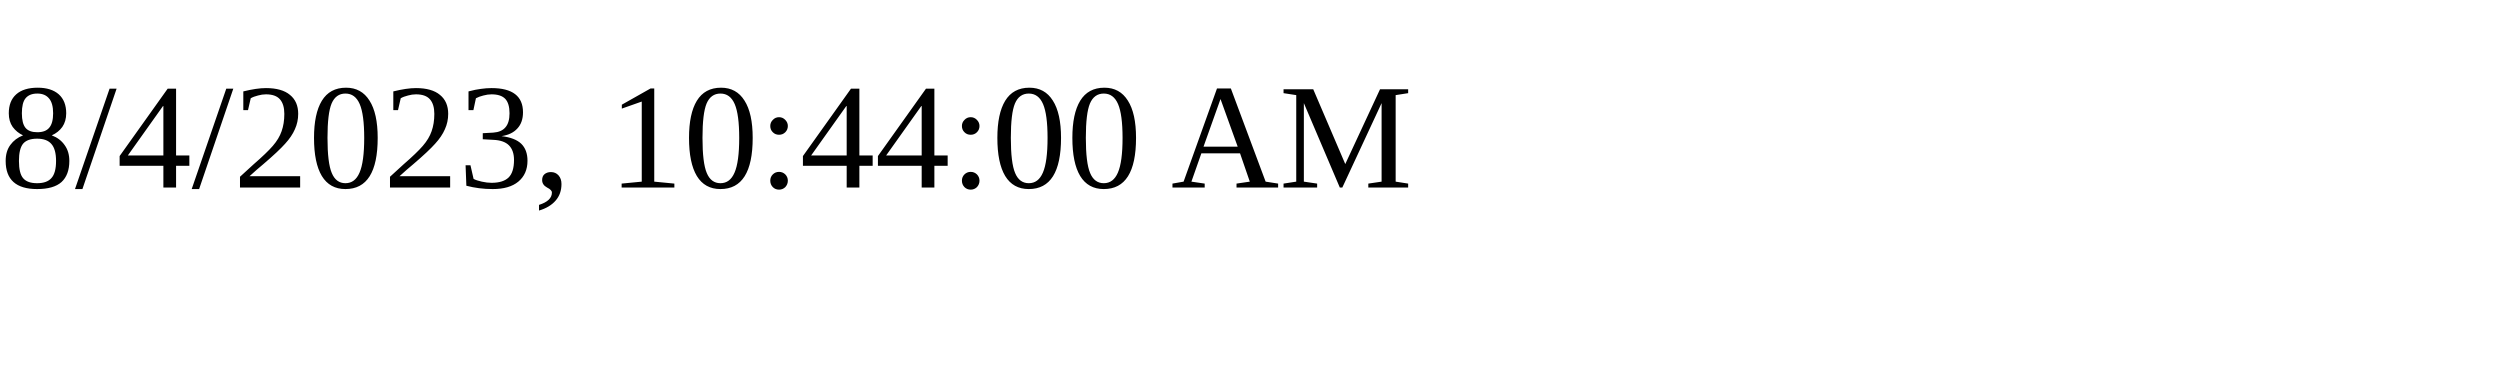
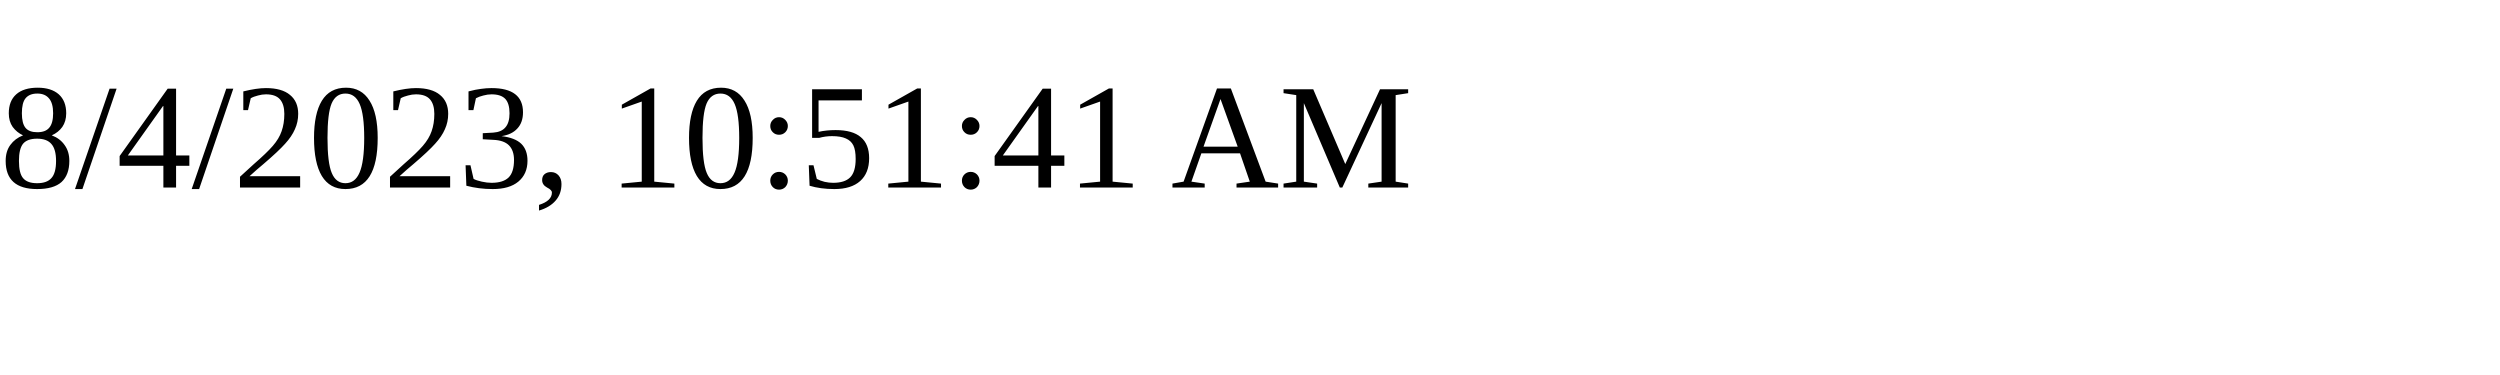
<svg xmlns="http://www.w3.org/2000/svg" height="30" width="200">
-   <text x="0" y="15">8/4/2023, 10:44:00 AM</text>
+   <text x="0" y="15">8/4/2023, 10:51:41 AM</text>
</svg>
